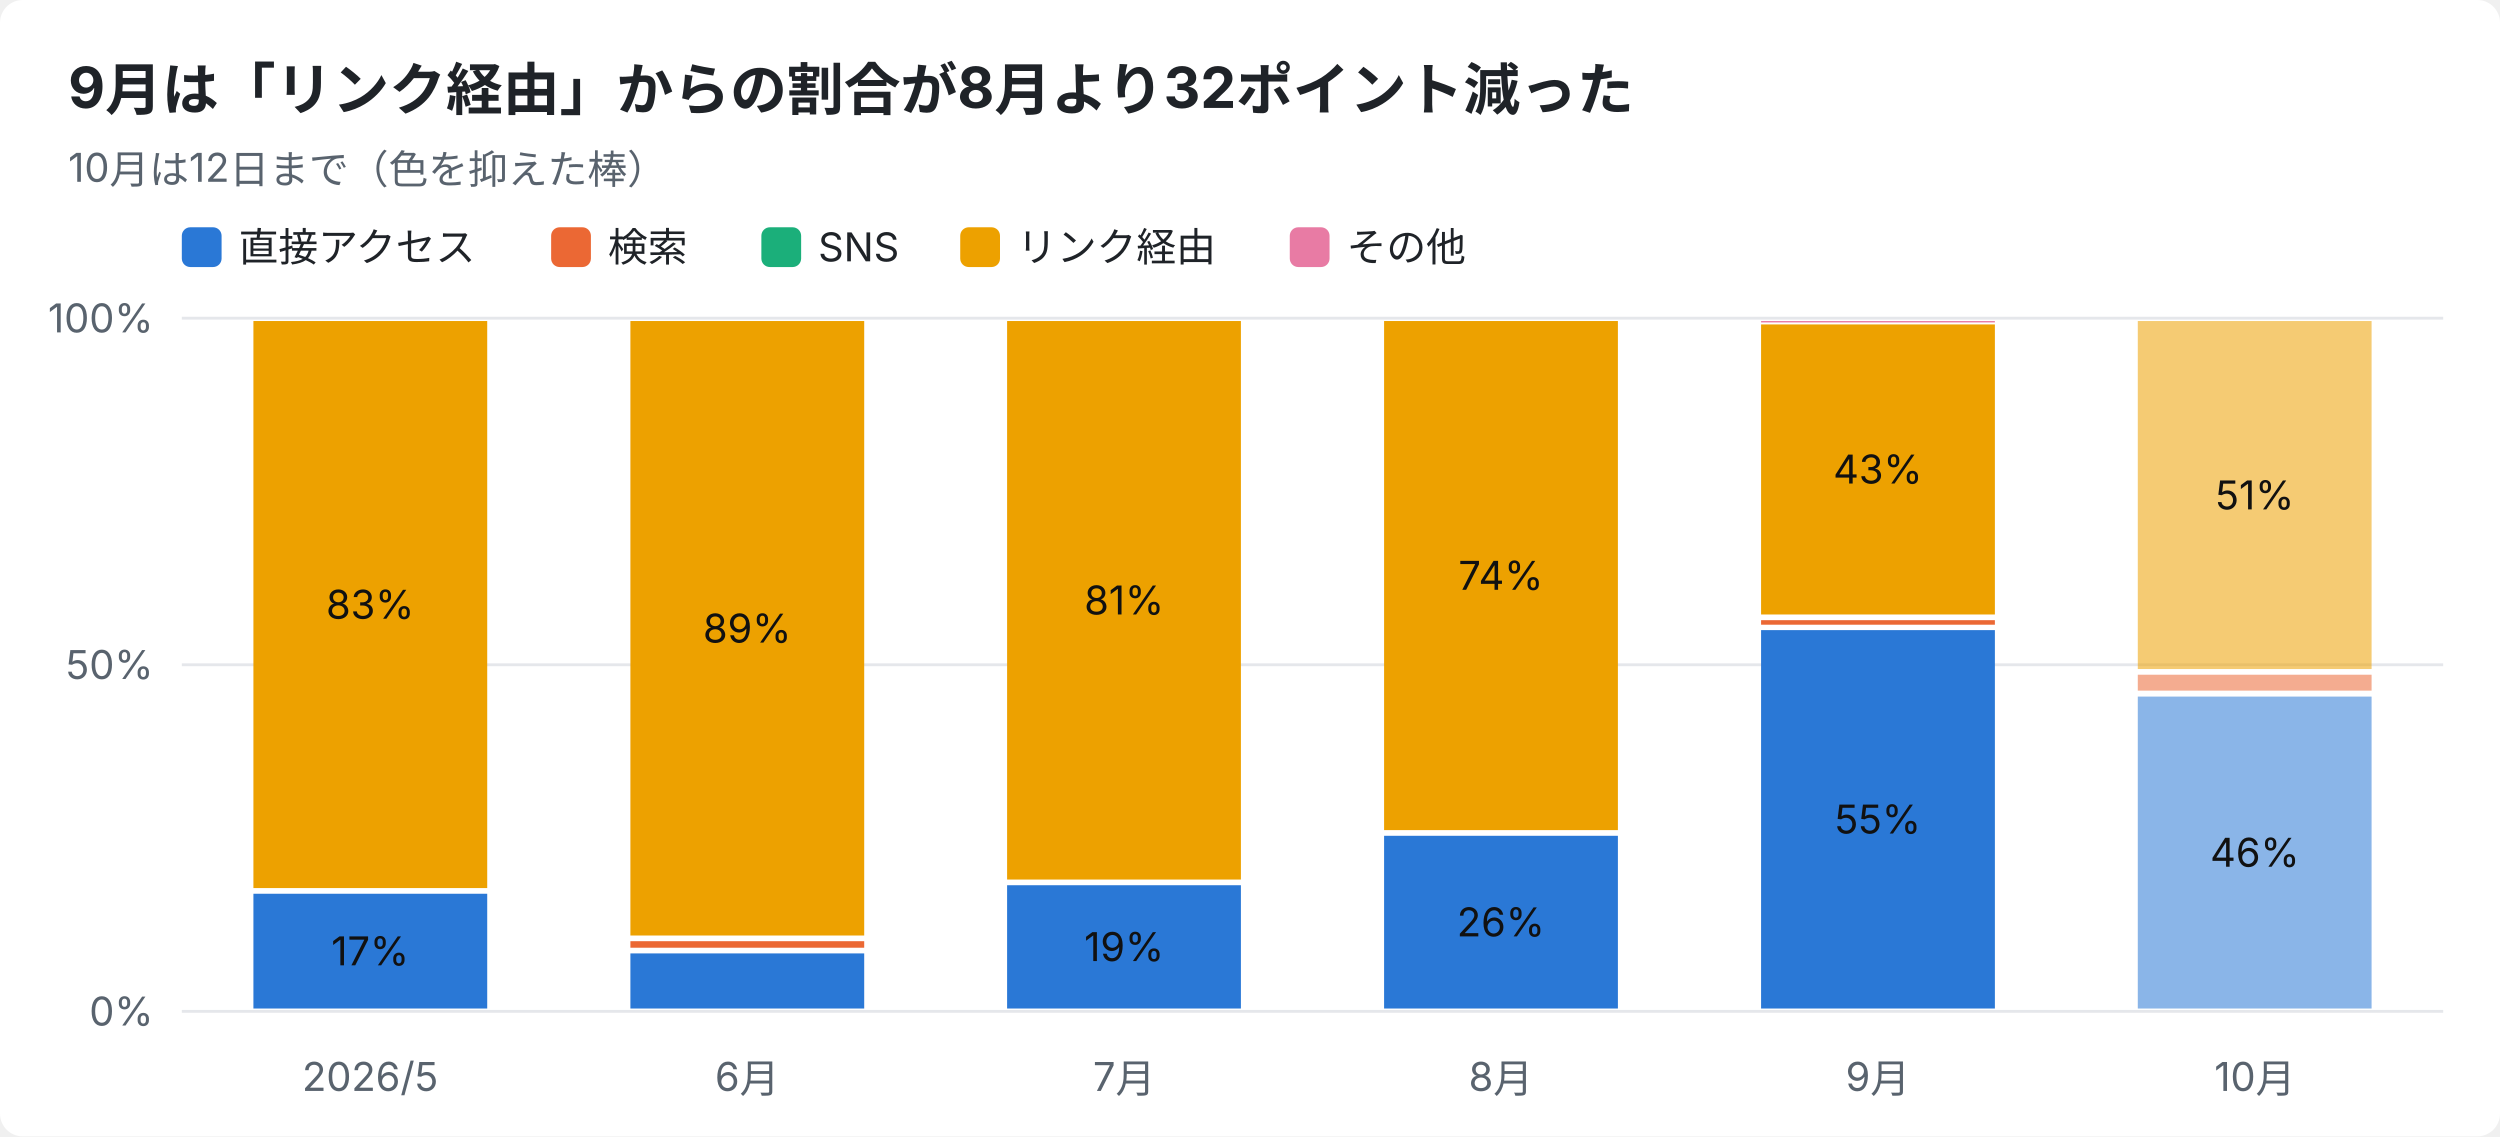
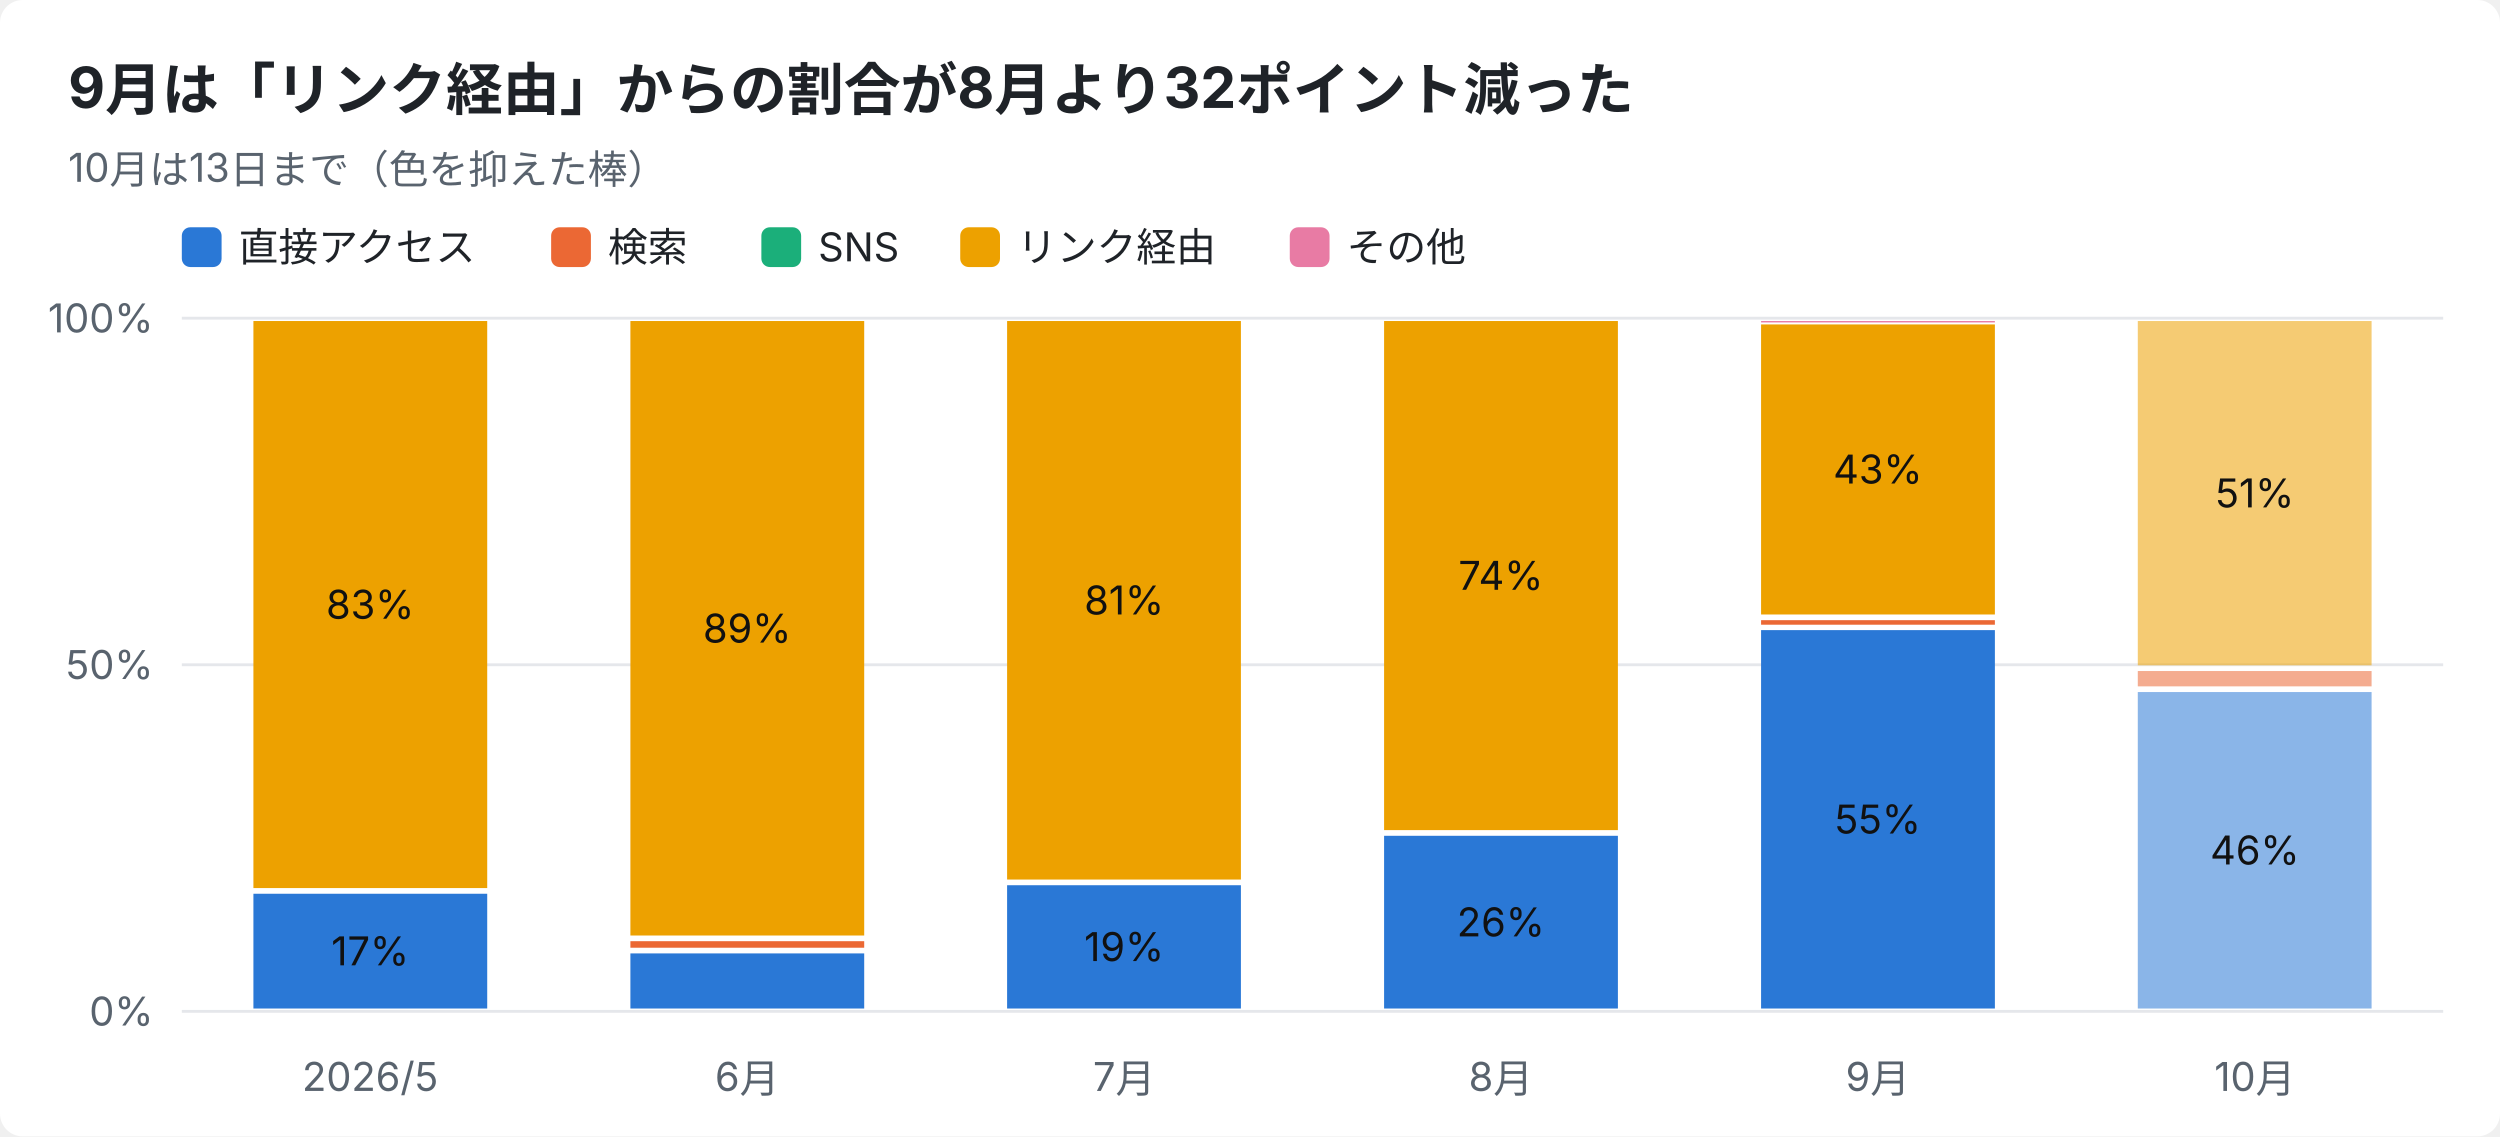
<svg xmlns="http://www.w3.org/2000/svg" width="880" height="400" viewBox="0 0 880 400" font-family="-apple-system,Segoe UI,Hiragino Sans,Noto Sans JP,Yu Gothic,sans-serif">
  <rect width="880" height="400" rx="8" fill="#ffffff" />
  <text x="24" y="38" font-size="20" font-weight="700" fill="#1f2328">9月は「リンク経由」からの割合が8月より32ポイント減った</text>
-   <text x="24" y="64" font-size="14" fill="#59636e">10月は12日まで（色を抑えた棒）</text>
+   <text x="24" y="64" font-size="14" fill="#59636e">10月は13日まで（色を抑えた棒）</text>
  <rect x="64" y="80" width="14" height="14" rx="3" fill="#2a78d6" />
  <text x="84" y="92" font-size="14" fill="#1f2328">直接アクセス</text>
  <rect x="194" y="80" width="14" height="14" rx="3" fill="#eb6834" />
  <text x="214" y="92" font-size="14" fill="#1f2328">検索</text>
  <rect x="268" y="80" width="14" height="14" rx="3" fill="#1baf7a" />
  <text x="288" y="92" font-size="14" fill="#1f2328">SNS</text>
  <rect x="338" y="80" width="14" height="14" rx="3" fill="#eda100" />
  <text x="358" y="92" font-size="14" fill="#1f2328">リンク経由</text>
  <rect x="454" y="80" width="14" height="14" rx="3" fill="#e87ba4" />
  <text x="474" y="92" font-size="14" fill="#1f2328">その他</text>
  <line x1="64" y1="356.0" x2="860" y2="356.0" stroke="#e5e7eb" />
  <text x="54" y="361.0" font-size="14" text-anchor="end" fill="#59636e">0%</text>
  <line x1="64" y1="234.0" x2="860" y2="234.0" stroke="#e5e7eb" />
  <text x="54" y="239.0" font-size="14" text-anchor="end" fill="#59636e">50%</text>
  <line x1="64" y1="112.0" x2="860" y2="112.0" stroke="#e5e7eb" />
  <text x="54" y="117.0" font-size="14" text-anchor="end" fill="#59636e">100%</text>
  <text x="130.3" y="384" font-size="14" text-anchor="middle" fill="#59636e">2026/5</text>
  <rect x="89.2" y="314.6" width="82.3" height="40.4" fill="#2a78d6" />
  <text x="130.3" y="339.8" font-size="14" text-anchor="middle" fill="#111111">17%</text>
  <rect x="89.2" y="113.0" width="82.3" height="199.6" fill="#eda100" />
  <text x="130.3" y="217.8" font-size="14" text-anchor="middle" fill="#111111">83%</text>
  <text x="263.0" y="384" font-size="14" text-anchor="middle" fill="#59636e">6月</text>
  <rect x="221.9" y="335.6" width="82.3" height="19.4" fill="#2a78d6" />
  <rect x="221.9" y="331.3" width="82.3" height="2.3" fill="#eb6834" />
  <rect x="221.9" y="113.0" width="82.3" height="216.3" fill="#eda100" />
  <text x="263.0" y="226.2" font-size="14" text-anchor="middle" fill="#111111">89%</text>
  <text x="395.7" y="384" font-size="14" text-anchor="middle" fill="#59636e">7月</text>
  <rect x="354.5" y="311.6" width="82.3" height="43.4" fill="#2a78d6" />
  <text x="395.7" y="338.3" font-size="14" text-anchor="middle" fill="#111111">19%</text>
  <rect x="354.5" y="113.0" width="82.3" height="196.6" fill="#eda100" />
  <text x="395.7" y="216.3" font-size="14" text-anchor="middle" fill="#111111">81%</text>
  <text x="528.3" y="384" font-size="14" text-anchor="middle" fill="#59636e">8月</text>
  <rect x="487.2" y="294.2" width="82.3" height="60.8" fill="#2a78d6" />
  <text x="528.3" y="329.6" font-size="14" text-anchor="middle" fill="#111111">26%</text>
  <rect x="487.2" y="113.0" width="82.3" height="179.2" fill="#eda100" />
  <text x="528.3" y="207.6" font-size="14" text-anchor="middle" fill="#111111">74%</text>
  <text x="661.0" y="384" font-size="14" text-anchor="middle" fill="#59636e">9月</text>
  <rect x="619.9" y="221.8" width="82.3" height="133.2" fill="#2a78d6" />
  <text x="661.0" y="293.4" font-size="14" text-anchor="middle" fill="#111111">55%</text>
  <rect x="619.9" y="218.3" width="82.3" height="1.6" fill="#eb6834" />
  <rect x="619.9" y="114.2" width="82.3" height="102.1" fill="#eda100" />
  <text x="661.0" y="170.2" font-size="14" text-anchor="middle" fill="#111111">43%</text>
  <rect x="619.9" y="113.0" width="82.3" height="0.5" fill="#e87ba4" />
  <text x="793.7" y="384" font-size="14" text-anchor="middle" fill="#59636e">10月</text>
-   <rect x="752.5" y="245.2" width="82.3" height="109.8" fill="#2a78d6" opacity="0.55" />
-   <text x="793.7" y="305.1" font-size="14" text-anchor="middle" fill="#111111">46%</text>
-   <rect x="752.5" y="237.5" width="82.3" height="5.6" fill="#eb6834" opacity="0.55" />
-   <rect x="752.5" y="113.0" width="82.3" height="122.5" fill="#eda100" opacity="0.55" />
-   <text x="793.7" y="179.3" font-size="14" text-anchor="middle" fill="#111111">51%</text>
+   <rect x="752.5" y="243.6" width="82.3" height="111.4" fill="#2a78d6" opacity="0.55" />
+   <text x="793.7" y="304.3" font-size="14" text-anchor="middle" fill="#111111">46%</text>
+   <rect x="752.5" y="236.2" width="82.3" height="5.4" fill="#eb6834" opacity="0.55" />
+   <rect x="752.5" y="113.0" width="82.3" height="121.2" fill="#eda100" opacity="0.55" />
+   <text x="793.7" y="178.6" font-size="14" text-anchor="middle" fill="#111111">51%</text>
</svg>
